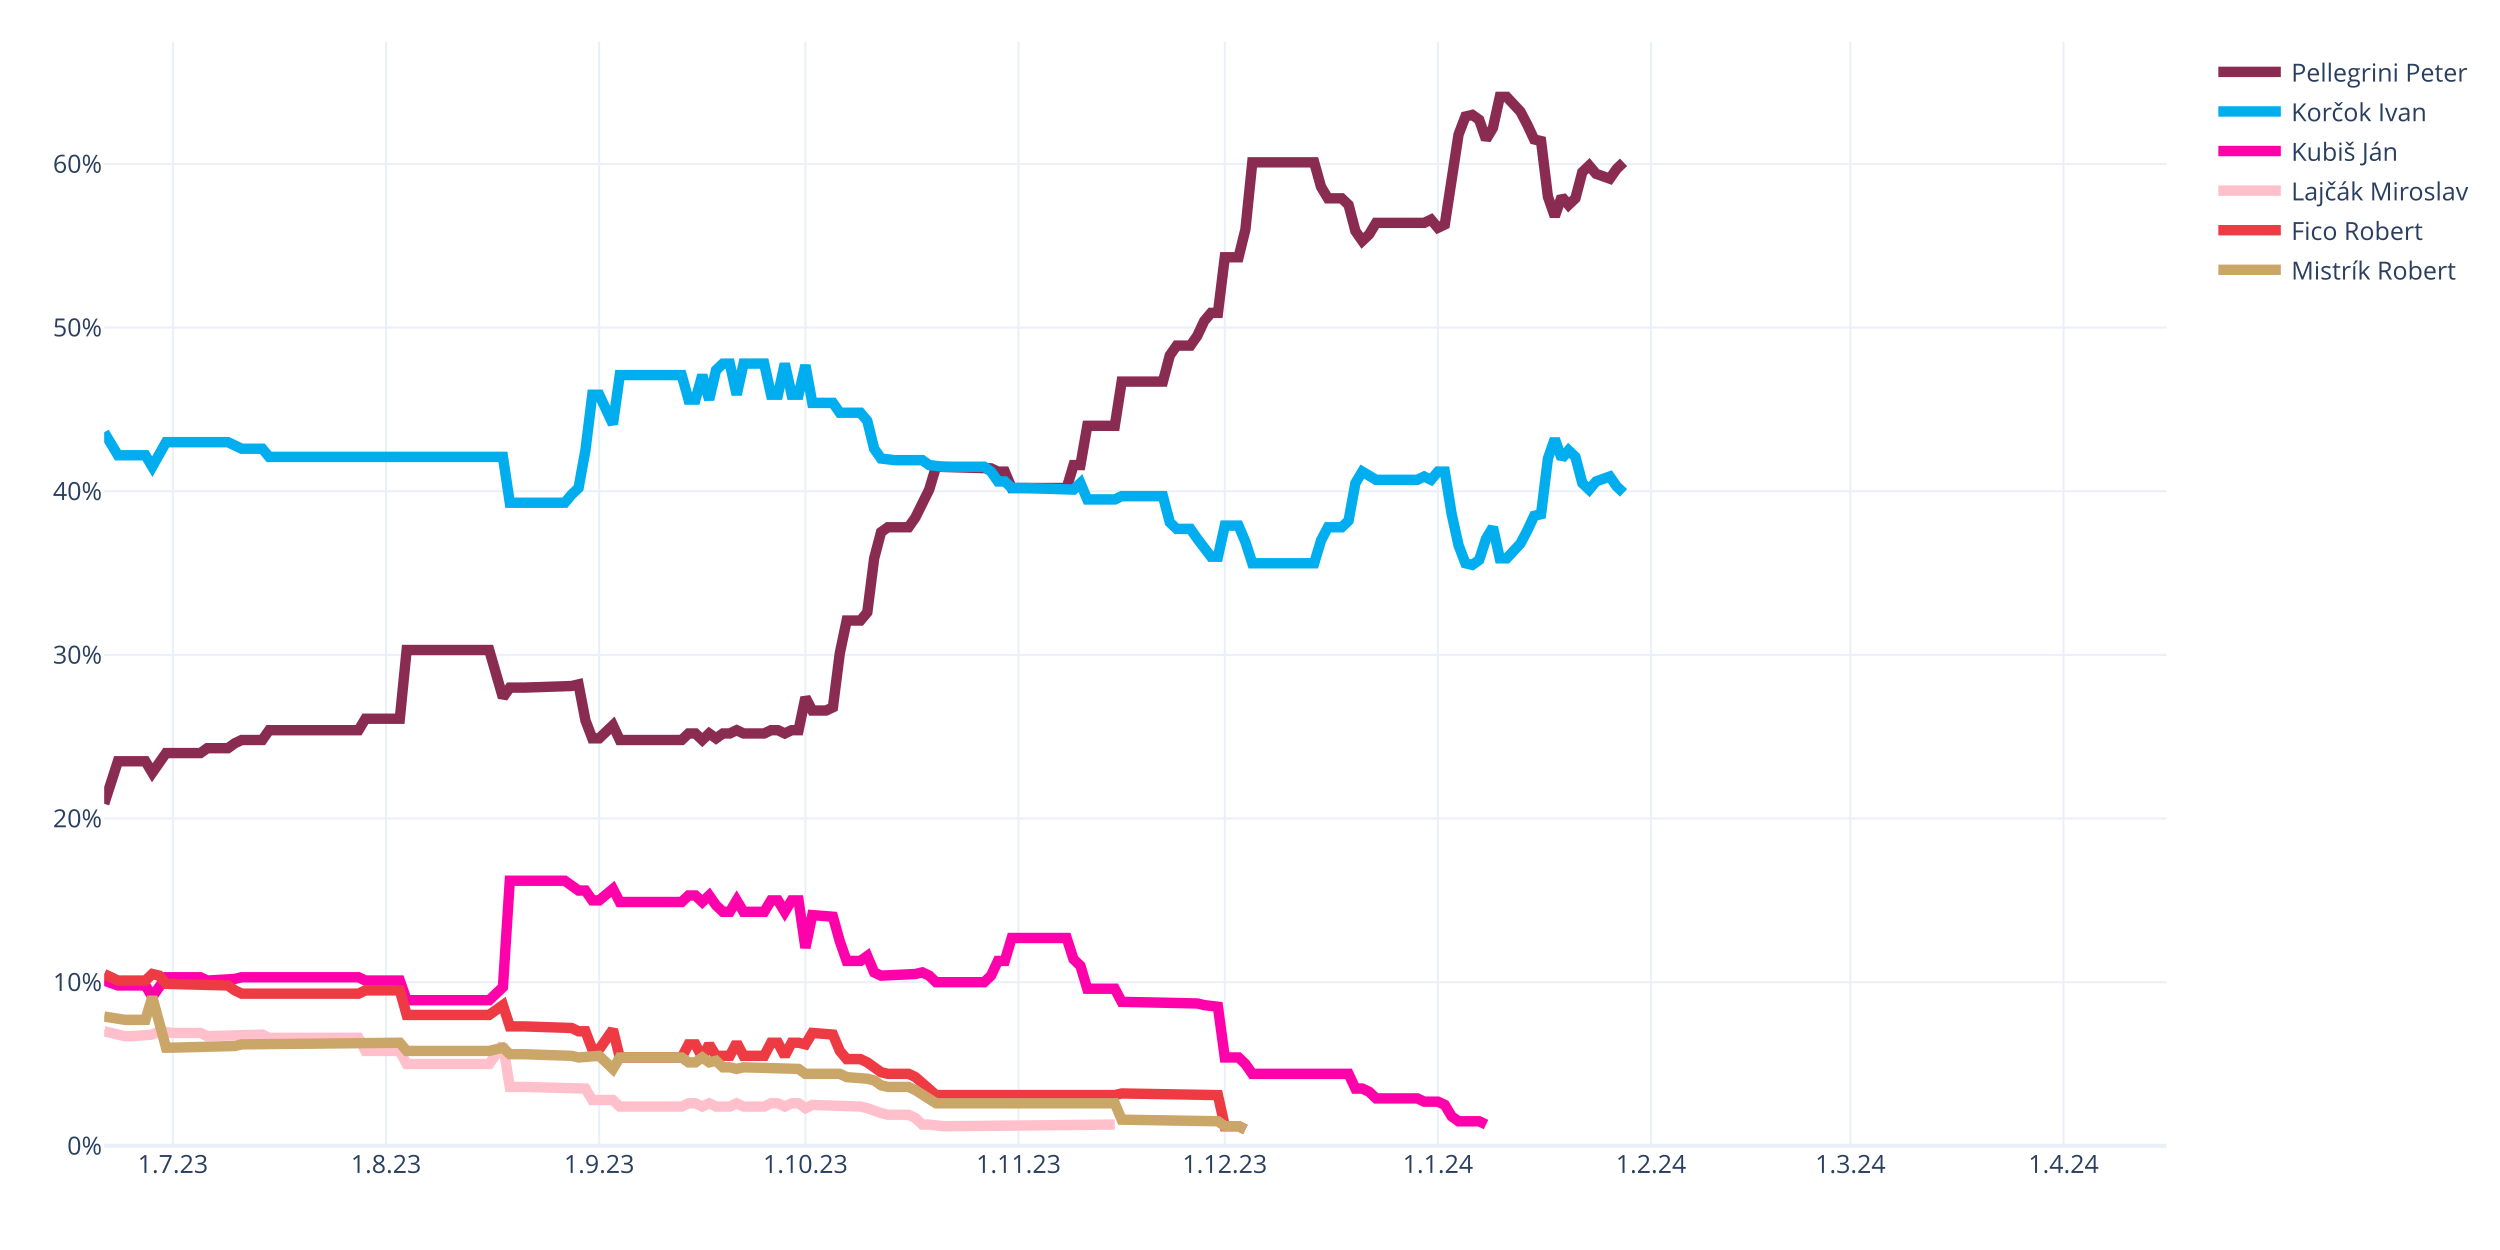
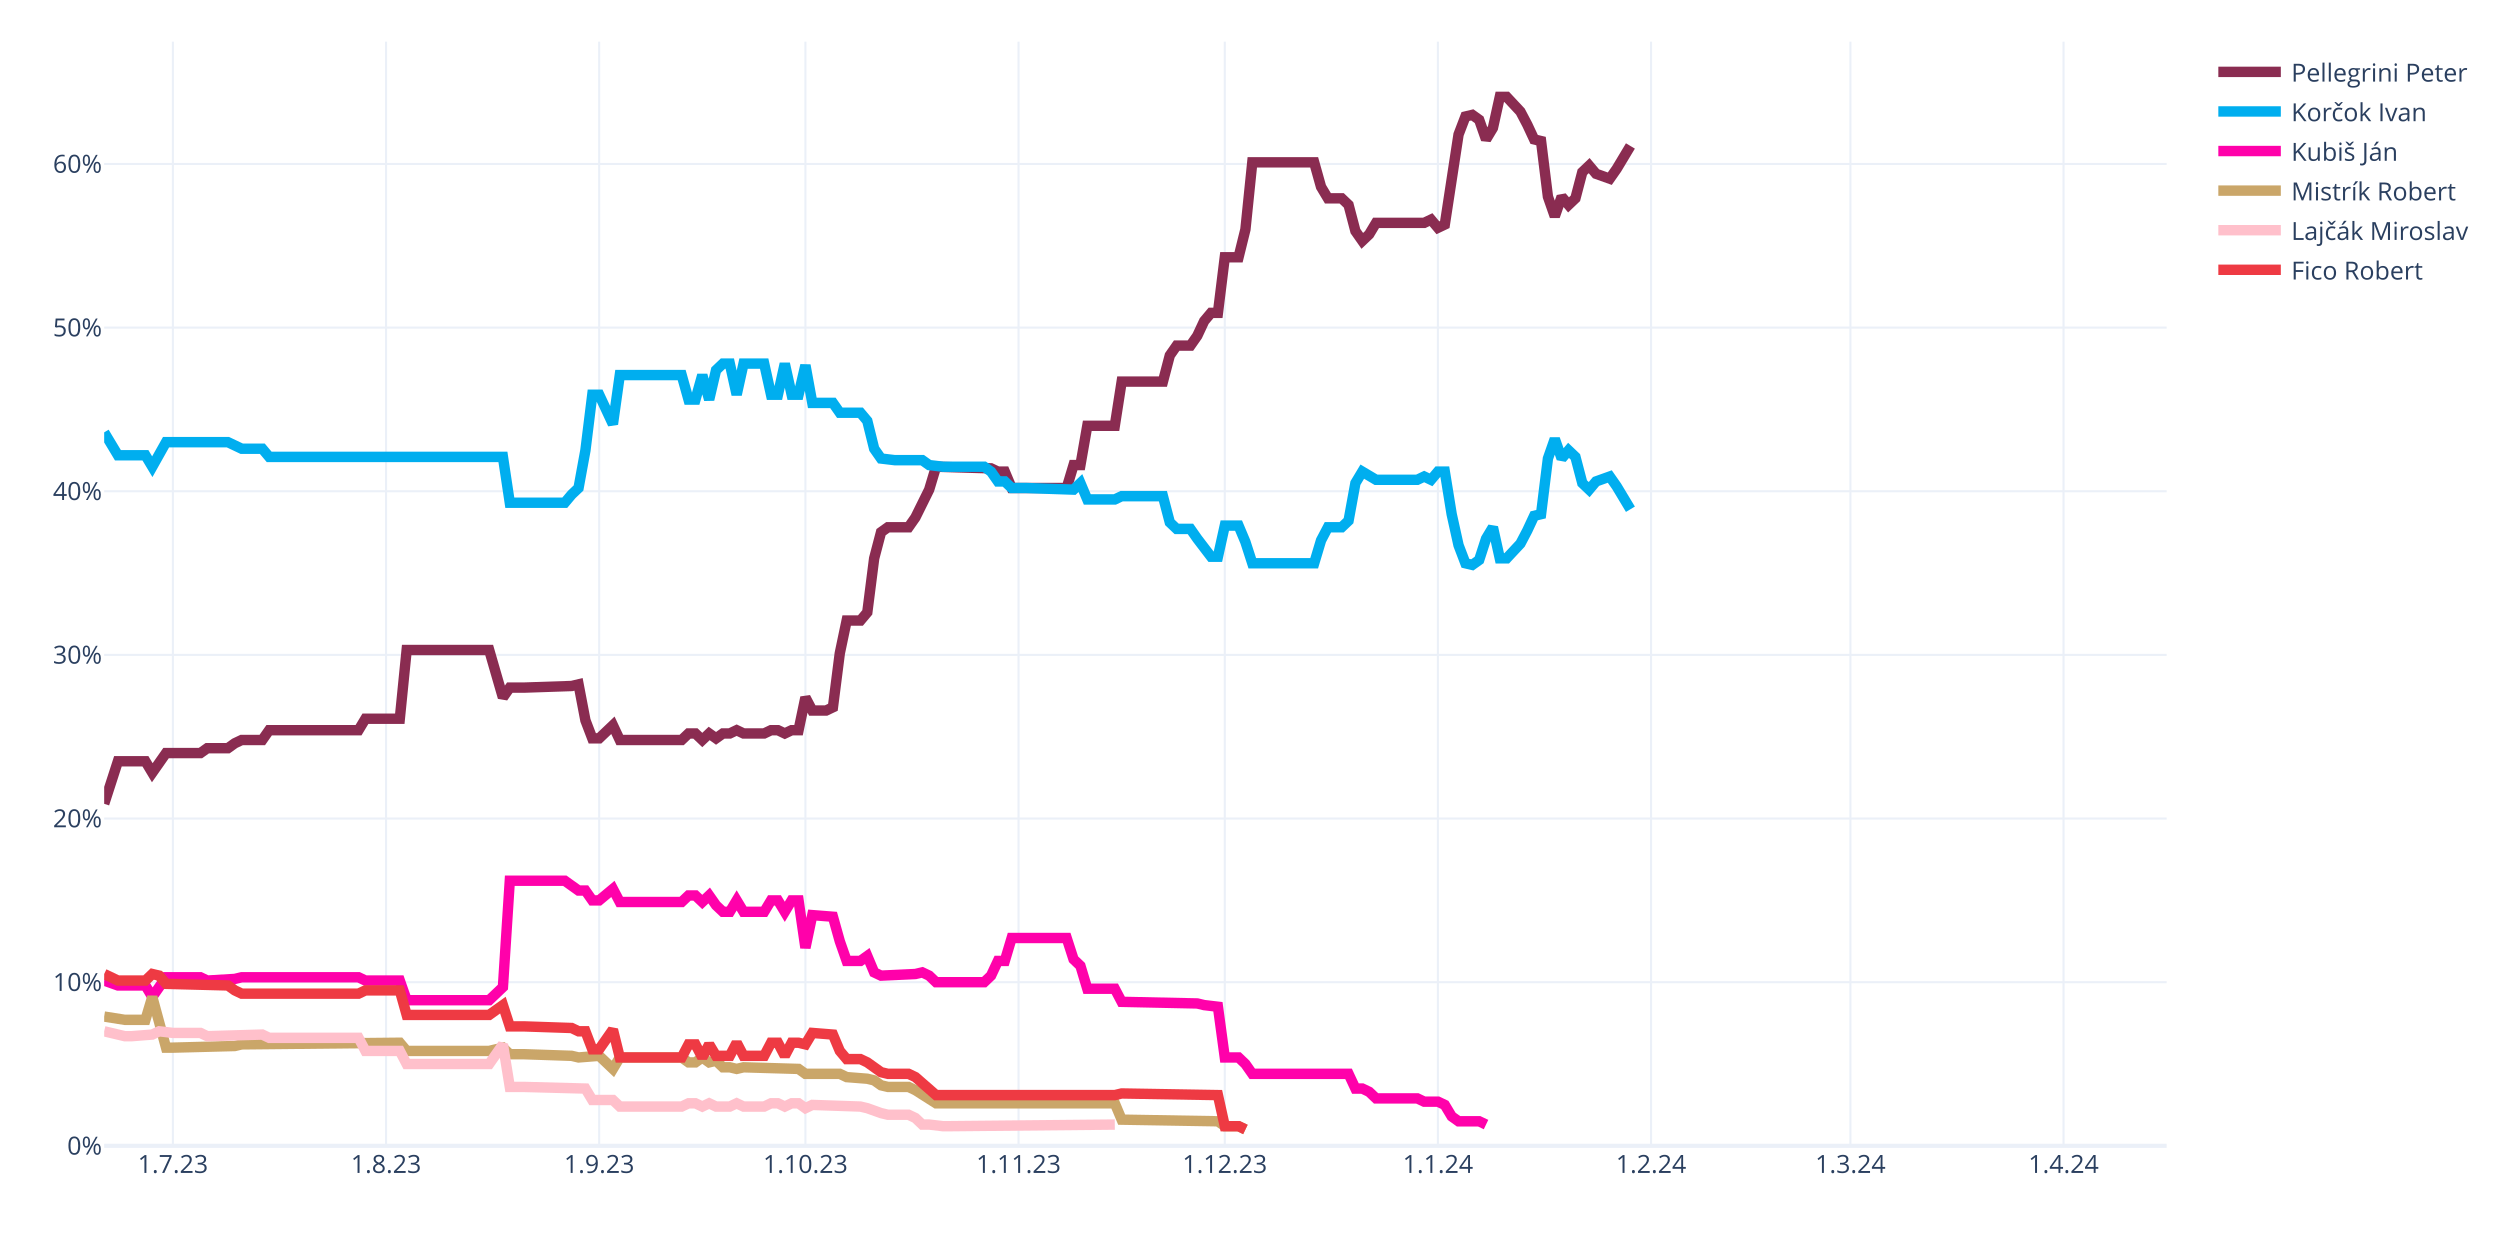
<svg xmlns="http://www.w3.org/2000/svg" class="main-svg" width="1200" height="600" style="" viewBox="0 0 1200 600">
  <rect x="0" y="0" width="1200" height="600" style="fill: rgb(255, 255, 255); fill-opacity: 1;" />
-   <defs id="defs-8f00fe">
+   <defs id="defs-5e8452">
    <g class="clips">
-       <clipPath id="clip8f00fexyplot" class="plotclip">
+       <clipPath id="clip5e8452xyplot" class="plotclip">
        <rect width="990" height="530" />
      </clipPath>
-       <clipPath class="axesclip" id="clip8f00fex">
+       <clipPath class="axesclip" id="clip5e8452x">
        <rect x="50" y="0" width="990" height="600" />
      </clipPath>
-       <clipPath class="axesclip" id="clip8f00fey">
+       <clipPath class="axesclip" id="clip5e8452y">
        <rect x="0" y="20" width="1200" height="530" />
      </clipPath>
-       <clipPath class="axesclip" id="clip8f00fexy">
+       <clipPath class="axesclip" id="clip5e8452xy">
        <rect x="50" y="20" width="990" height="530" />
      </clipPath>
    </g>
    <g class="gradients" />
    <g class="patterns" />
  </defs>
  <g class="bglayer" />
  <g class="layer-below">
    <g class="imagelayer" />
    <g class="shapelayer" />
  </g>
  <g class="cartesianlayer">
    <g class="subplot xy">
      <g class="layer-subplot">
        <g class="shapelayer" />
        <g class="imagelayer" />
      </g>
      <g class="minor-gridlayer">
        <g class="x" />
        <g class="y" />
      </g>
      <g class="gridlayer">
        <g class="x">
          <path class="xgrid crisp" transform="translate(83,0)" d="M0,20v530" style="stroke: rgb(235, 240, 248); stroke-opacity: 1; stroke-width: 1px;" />
          <path class="xgrid crisp" transform="translate(185.3,0)" d="M0,20v530" style="stroke: rgb(235, 240, 248); stroke-opacity: 1; stroke-width: 1px;" />
          <path class="xgrid crisp" transform="translate(287.6,0)" d="M0,20v530" style="stroke: rgb(235, 240, 248); stroke-opacity: 1; stroke-width: 1px;" />
          <path class="xgrid crisp" transform="translate(386.6,0)" d="M0,20v530" style="stroke: rgb(235, 240, 248); stroke-opacity: 1; stroke-width: 1px;" />
          <path class="xgrid crisp" transform="translate(488.9,0)" d="M0,20v530" style="stroke: rgb(235, 240, 248); stroke-opacity: 1; stroke-width: 1px;" />
          <path class="xgrid crisp" transform="translate(587.9,0)" d="M0,20v530" style="stroke: rgb(235, 240, 248); stroke-opacity: 1; stroke-width: 1px;" />
          <path class="xgrid crisp" transform="translate(690.2,0)" d="M0,20v530" style="stroke: rgb(235, 240, 248); stroke-opacity: 1; stroke-width: 1px;" />
          <path class="xgrid crisp" transform="translate(792.5,0)" d="M0,20v530" style="stroke: rgb(235, 240, 248); stroke-opacity: 1; stroke-width: 1px;" />
          <path class="xgrid crisp" transform="translate(888.2,0)" d="M0,20v530" style="stroke: rgb(235, 240, 248); stroke-opacity: 1; stroke-width: 1px;" />
          <path class="xgrid crisp" transform="translate(990.5,0)" d="M0,20v530" style="stroke: rgb(235, 240, 248); stroke-opacity: 1; stroke-width: 1px;" />
        </g>
        <g class="y">
          <path class="ygrid crisp" transform="translate(0,471.45)" d="M50,0h990" style="stroke: rgb(235, 240, 248); stroke-opacity: 1; stroke-width: 1px;" />
          <path class="ygrid crisp" transform="translate(0,392.9)" d="M50,0h990" style="stroke: rgb(235, 240, 248); stroke-opacity: 1; stroke-width: 1px;" />
          <path class="ygrid crisp" transform="translate(0,314.35)" d="M50,0h990" style="stroke: rgb(235, 240, 248); stroke-opacity: 1; stroke-width: 1px;" />
          <path class="ygrid crisp" transform="translate(0,235.8)" d="M50,0h990" style="stroke: rgb(235, 240, 248); stroke-opacity: 1; stroke-width: 1px;" />
          <path class="ygrid crisp" transform="translate(0,157.25)" d="M50,0h990" style="stroke: rgb(235, 240, 248); stroke-opacity: 1; stroke-width: 1px;" />
          <path class="ygrid crisp" transform="translate(0,78.71)" d="M50,0h990" style="stroke: rgb(235, 240, 248); stroke-opacity: 1; stroke-width: 1px;" />
        </g>
      </g>
      <g class="zerolinelayer">
        <path class="yzl zl crisp" transform="translate(0,550)" d="M50,0h990" style="stroke: rgb(235, 240, 248); stroke-opacity: 1; stroke-width: 2px;" />
      </g>
      <path class="xlines-below" />
      <path class="ylines-below" />
      <g class="overlines-below" />
      <g class="xaxislayer-below" />
      <g class="yaxislayer-below" />
      <g class="overaxes-below" />
-       <g class="plot" transform="translate(50,20)" clip-path="url(#clip8f00fexyplot)">
+       <g class="plot" transform="translate(50,20)" clip-path="url(#clip5e8452xyplot)">
        <g class="scatterlayer mlayer">
-           <g class="trace scatter trace016f83" style="stroke-miterlimit: 2; opacity: 1;">
-             <g class="fills" />
-             <g class="errorbars" />
-             <g class="lines">
-               <path class="js-line" d="M0,365.83L6.6,345.41L9.9,345.41L19.8,345.41L23.1,350.91L29.7,341.48L33,341.48L46.2,341.48L49.5,339.13L59.4,339.13L62.7,336.77L66,335.2L69.3,335.2L75.9,335.2L79.2,330.49L122.1,330.49L125.4,324.99L141.9,324.99L145.2,292L184.8,292L191.4,314.78L194.7,310.06L201.3,310.06L224.4,309.28L227.7,308.49L231,325.77L234.3,334.41L237.6,334.41L240.9,331.27L244.2,328.13L247.5,335.2L277.2,335.2L280.5,332.06L283.8,332.06L287.1,335.2L290.4,332.06L293.7,334.41L297,332.06L300.3,332.06L303.6,330.49L306.9,332.06L316.8,332.06L320.1,330.49L323.4,330.49L326.7,332.06L330,330.49L333.3,330.49L336.6,314.78L339.9,321.06L346.5,321.06L349.8,319.49L353.1,293.57L356.4,277.86L363,277.86L366.3,273.93L369.6,248.01L372.9,235.44L376.2,233.08L379.5,233.08L386.1,233.08L389.4,228.37L396,215.02L399.3,204.02L425.7,204.81L429,206.38L432.3,206.38L435.6,214.23L462,214.23L465.3,203.24L468.6,203.24L471.9,184.38L485.1,184.38L488.4,163.18L508.2,163.18L511.5,150.61L514.8,145.89L518.1,145.89L521.4,145.89L524.7,141.18L528,134.11L531.3,130.18L534.6,130.18L537.9,103.48L544.5,103.48L547.8,90.12L551.1,57.92L554.4,57.92L580.8,57.92L584.1,69.7L587.4,75.2L590.7,75.2L594,75.2L597.3,78.34L600.6,90.91L603.9,95.62L607.2,92.48L610.5,86.98L633.6,86.98L636.9,85.41L640.2,89.34L643.5,87.77L650.1,44.57L653.4,35.93L656.7,35.14L660,37.5L663.3,46.92L666.6,41.42L669.9,26.5L673.2,26.5L679.8,33.57L683.1,39.85L686.4,46.92L689.7,47.71L693,74.41L696.3,83.84L699.6,74.41L702.9,78.34L706.2,75.2L709.5,62.63L712.8,59.49L716.1,63.42L722.7,65.77L726,61.06L729.3,57.92" style="vector-effect: none; fill: none; stroke: rgb(138, 44, 81); stroke-opacity: 1; stroke-width: 5px; opacity: 1;" />
-             </g>
-             <g class="points" />
-             <g class="text" />
-           </g>
-           <g class="trace scatter trace7fff0f" style="stroke-miterlimit: 2; opacity: 1;">
-             <g class="fills" />
-             <g class="errorbars" />
-             <g class="lines">
-               <path class="js-line" d="M0,187.53L6.6,198.52L9.9,198.52L19.8,198.52L23.1,204.02L29.7,192.24L33,192.24L59.4,192.24L62.7,193.81L66,195.38L69.3,195.38L75.9,195.38L79.2,199.31L191.4,199.31L194.7,221.3L221.1,221.3L224.4,217.37L227.7,214.23L231,196.17L234.3,169.46L237.6,169.46L244.2,183.6L247.5,160.03L277.2,160.03L280.5,171.82L283.8,171.82L287.1,160.03L290.4,171.82L293.7,157.68L297,154.54L300.3,154.54L303.6,169.46L306.9,154.54L316.8,154.54L320.1,169.46L323.4,169.46L326.7,154.54L330,169.46L333.3,169.46L336.6,155.32L339.9,173.39L349.8,173.39L353.1,178.1L363,178.1L366.3,182.03L369.6,195.38L372.9,200.09L379.5,200.88L382.8,200.88L392.7,200.88L396,203.24L402.6,204.02L405.9,204.02L422.4,204.02L425.7,206.38L429,211.09L432.3,211.09L435.6,214.23L442.2,214.23L465.3,215.02L468.6,211.88L471.9,219.73L475.2,219.73L485.1,219.73L488.4,218.16L508.2,218.16L511.5,230.73L514.8,233.87L518.1,233.87L521.4,233.87L524.7,238.58L531.3,247.22L534.6,247.22L537.9,232.3L541.2,232.3L544.5,232.3L547.8,240.15L551.1,250.37L554.4,250.37L580.8,250.37L584.1,239.37L587.4,233.08L590.7,233.08L594,233.08L597.3,229.94L600.6,211.88L603.9,206.38L610.5,210.3L613.8,210.3L630.3,210.3L633.6,208.73L636.9,210.3L640.2,206.38L643.5,206.38L646.8,226.8L650.1,241.72L653.4,250.37L656.7,251.15L660,248.79L663.3,238.58L666.6,233.08L669.9,248.01L673.2,248.01L679.8,240.94L683.1,234.66L686.4,227.59L689.7,226.8L693,200.09L696.3,190.67L699.6,200.09L702.9,196.17L706.2,199.31L709.5,211.88L712.8,215.02L716.1,211.09L722.7,208.73L726,213.45L729.3,216.59" style="vector-effect: none; fill: none; stroke: rgb(0, 174, 239); stroke-opacity: 1; stroke-width: 5px; opacity: 1;" />
-             </g>
-             <g class="points" />
-             <g class="text" />
-           </g>
-           <g class="trace scatter trace58d95d" style="stroke-miterlimit: 2; opacity: 1;">
+           <g class="trace scatter trace132b5c" style="stroke-miterlimit: 2; opacity: 1;">
+             <g class="fills" />
+             <g class="errorbars" />
+             <g class="lines">
+               <path class="js-line" d="M0,365.83L6.6,345.41L9.9,345.41L19.8,345.41L23.1,350.91L29.7,341.48L33,341.48L46.2,341.48L49.5,339.13L59.4,339.13L62.7,336.77L66,335.2L69.3,335.2L75.9,335.2L79.2,330.49L122.1,330.49L125.4,324.99L141.9,324.99L145.2,292L184.8,292L191.4,314.78L194.7,310.06L201.3,310.06L224.4,309.28L227.7,308.49L231,325.77L234.3,334.41L237.6,334.41L240.9,331.27L244.2,328.13L247.5,335.2L277.2,335.2L280.5,332.06L283.8,332.06L287.1,335.2L290.4,332.06L293.7,334.41L297,332.06L300.3,332.06L303.6,330.49L306.9,332.06L316.8,332.06L320.1,330.49L323.4,330.49L326.7,332.06L330,330.49L333.3,330.49L336.6,314.78L339.9,321.06L346.5,321.06L349.8,319.49L353.1,293.57L356.4,277.86L363,277.86L366.3,273.93L369.6,248.01L372.9,235.44L376.2,233.08L379.5,233.08L386.1,233.08L389.4,228.37L396,215.02L399.3,204.02L425.7,204.81L429,206.38L432.3,206.38L435.6,214.23L462,214.23L465.3,203.24L468.6,203.24L471.9,184.38L485.1,184.38L488.4,163.18L508.2,163.18L511.5,150.61L514.8,145.89L518.1,145.89L521.4,145.89L524.7,141.18L528,134.11L531.3,130.18L534.6,130.18L537.9,103.48L544.5,103.48L547.8,90.12L551.1,57.92L554.4,57.92L580.8,57.92L584.1,69.7L587.4,75.2L590.7,75.2L594,75.2L597.3,78.34L600.6,90.91L603.9,95.62L607.2,92.48L610.5,86.98L633.6,86.98L636.9,85.41L640.2,89.34L643.5,87.77L650.1,44.57L653.4,35.93L656.7,35.14L660,37.5L663.3,46.92L666.6,41.42L669.9,26.5L673.2,26.5L679.8,33.57L683.1,39.85L686.4,46.92L689.7,47.71L693,74.41L696.3,83.84L699.6,74.41L702.9,78.34L706.2,75.2L709.5,62.63L712.8,59.49L716.1,63.42L722.7,65.77L726,61.06L732.6,50.06" style="vector-effect: none; fill: none; stroke: rgb(138, 44, 81); stroke-opacity: 1; stroke-width: 5px; opacity: 1;" />
+             </g>
+             <g class="points" />
+             <g class="text" />
+           </g>
+           <g class="trace scatter trace864ebe" style="stroke-miterlimit: 2; opacity: 1;">
+             <g class="fills" />
+             <g class="errorbars" />
+             <g class="lines">
+               <path class="js-line" d="M0,187.53L6.6,198.52L9.9,198.52L19.8,198.52L23.1,204.02L29.7,192.24L33,192.24L59.4,192.24L62.7,193.81L66,195.38L69.3,195.38L75.9,195.38L79.2,199.31L191.4,199.31L194.7,221.3L221.1,221.3L224.4,217.37L227.7,214.23L231,196.17L234.3,169.46L237.6,169.46L244.2,183.6L247.5,160.03L277.2,160.03L280.5,171.82L283.8,171.82L287.1,160.03L290.4,171.82L293.7,157.68L297,154.54L300.3,154.54L303.6,169.46L306.9,154.54L316.8,154.54L320.1,169.46L323.4,169.46L326.7,154.54L330,169.46L333.3,169.46L336.6,155.32L339.9,173.39L349.8,173.39L353.1,178.1L363,178.1L366.3,182.03L369.6,195.38L372.9,200.09L379.5,200.88L382.8,200.88L392.7,200.88L396,203.24L402.6,204.02L405.9,204.02L422.4,204.02L425.7,206.38L429,211.09L432.3,211.09L435.6,214.23L442.2,214.23L465.3,215.02L468.6,211.88L471.9,219.73L475.2,219.73L485.1,219.73L488.4,218.16L508.2,218.16L511.5,230.73L514.8,233.87L518.1,233.87L521.4,233.87L524.7,238.58L531.3,247.22L534.6,247.22L537.9,232.3L541.2,232.3L544.5,232.3L547.8,240.15L551.1,250.37L554.4,250.37L580.8,250.37L584.1,239.37L587.4,233.08L590.7,233.08L594,233.08L597.3,229.94L600.6,211.88L603.9,206.38L610.5,210.3L613.8,210.3L630.3,210.3L633.6,208.73L636.9,210.3L640.2,206.38L643.5,206.38L646.8,226.8L650.1,241.72L653.4,250.37L656.7,251.15L660,248.79L663.3,238.58L666.6,233.08L669.9,248.01L673.2,248.01L679.8,240.94L683.1,234.66L686.4,227.59L689.7,226.8L693,200.09L696.3,190.67L699.6,200.09L702.9,196.17L706.2,199.31L709.5,211.88L712.8,215.02L716.1,211.09L722.7,208.73L726,213.45L732.6,224.44" style="vector-effect: none; fill: none; stroke: rgb(0, 174, 239); stroke-opacity: 1; stroke-width: 5px; opacity: 1;" />
+             </g>
+             <g class="points" />
+             <g class="text" />
+           </g>
+           <g class="trace scatter tracec6b0a9" style="stroke-miterlimit: 2; opacity: 1;">
            <g class="fills" />
            <g class="errorbars" />
            <g class="lines">
              <path class="js-line" d="M0,450.67L6.6,453.02L9.9,453.02L19.8,453.02L23.1,458.52L29.7,449.09L33,449.09L46.2,449.09L49.5,450.67L62.7,449.88L66,449.09L122.1,449.09L125.4,450.67L141.9,450.67L145.2,460.09L184.8,460.09L191.4,453.81L194.7,402.75L201.3,402.75L221.1,402.75L224.4,405.11L227.7,407.46L231,407.46L234.3,412.18L237.6,412.18L244.2,406.68L247.5,412.96L277.2,412.96L280.5,409.82L283.8,409.82L287.1,412.96L290.4,409.82L293.7,414.53L297,417.67L300.3,417.67L303.6,412.18L306.9,417.67L316.8,417.67L320.1,412.18L323.4,412.18L326.7,417.67L330,412.18L333.3,412.18L336.6,434.96L339.9,419.25L349.8,420.03L353.1,431.81L356.4,441.24L359.7,441.24L363,441.24L366.3,438.88L369.6,446.74L372.9,448.31L389.4,447.52L392.7,446.74L396,448.31L399.3,451.45L422.4,451.45L425.7,448.31L429,441.24L432.3,441.24L435.6,430.24L442.2,430.24L462,430.24L465.3,440.45L468.6,443.6L471.9,454.59L485.1,454.59L488.4,460.88L524.7,461.66L528,462.45L534.6,463.23L537.9,487.58L544.5,487.58L547.8,490.73L551.1,495.44L554.4,495.44L597.3,495.44L600.6,502.51L603.9,502.51L607.2,504.08L610.5,507.22L613.8,507.22L630.3,507.22L633.6,508.79L640.2,508.79L643.5,510.36L646.8,515.86L650.1,518.22L660,518.22L663.3,519.79" style="vector-effect: none; fill: none; stroke: rgb(255, 1, 170); stroke-opacity: 1; stroke-width: 5px; opacity: 1;" />
            </g>
            <g class="points" />
            <g class="text" />
          </g>
-           <g class="trace scatter trace20f876" style="stroke-miterlimit: 2; opacity: 1;">
+           <g class="trace scatter tracea7bfcb" style="stroke-miterlimit: 2; opacity: 1;">
+             <g class="fills" />
+             <g class="errorbars" />
+             <g class="lines">
+               <path class="js-line" d="M0,467.95L9.9,469.52L13.2,469.52L19.8,469.52L23.1,458.52L29.7,482.87L33,482.87L62.7,482.09L66,481.3L141.9,480.51L145.2,484.44L184.8,484.44L191.4,482.87L194.7,486.01L201.3,486.01L224.4,486.8L227.7,487.58L237.6,486.8L240.9,489.94L244.2,493.08L247.5,487.58L277.2,487.58L280.5,489.94L283.8,489.94L287.1,487.58L290.4,489.94L293.7,489.15L297,492.3L300.3,492.3L303.6,493.08L306.9,492.3L333.3,493.08L336.6,495.44L353.1,495.44L356.4,497.01L366.3,497.79L369.6,498.58L372.9,500.94L376.2,501.72L386.1,501.72L389.4,503.29L399.3,509.58L402.6,509.58L485.1,509.58L488.4,517.43L534.6,518.22L537.9,520.57L544.5,520.57L547.8,522.15" style="vector-effect: none; fill: none; stroke: rgb(202, 166, 105); stroke-opacity: 1; stroke-width: 5px; opacity: 1;" />
+             </g>
+             <g class="points" />
+             <g class="text" />
+           </g>
+           <g class="trace scatter trace158efa" style="stroke-miterlimit: 2; opacity: 1;">
            <g class="fills" />
            <g class="errorbars" />
            <g class="lines">
              <path class="js-line" d="M0,475.02L9.9,477.37L13.2,477.37L23.1,476.59L26.4,475.02L33,475.8L36.3,475.8L46.2,475.8L49.5,477.37L75.9,476.59L79.2,478.16L122.1,478.16L125.4,484.44L141.9,484.44L145.2,490.73L184.8,490.73L191.4,481.3L194.7,501.72L201.3,501.72L231,502.51L234.3,508.01L244.2,508.01L247.5,511.15L277.2,511.15L280.5,509.58L283.8,509.58L287.1,511.15L290.4,509.58L293.7,511.15L300.3,511.15L303.6,509.58L306.9,511.15L310.2,511.15L316.8,511.15L320.1,509.58L323.4,509.58L326.7,511.15L330,509.58L333.3,509.58L336.6,511.93L339.9,510.36L363,511.15L366.3,511.93L372.9,514.29L376.2,515.08L386.1,515.08L389.4,516.65L392.7,519.79L396,519.79L402.6,520.57L405.9,520.57L485.1,519.79" style="vector-effect: none; fill: none; stroke: rgb(255, 192, 203); stroke-opacity: 1; stroke-width: 5px; opacity: 1;" />
            </g>
            <g class="points" />
            <g class="text" />
          </g>
-           <g class="trace scatter trace973386" style="stroke-miterlimit: 2; opacity: 1;">
+           <g class="trace scatter trace0502fd" style="stroke-miterlimit: 2; opacity: 1;">
            <g class="fills" />
            <g class="errorbars" />
            <g class="lines">
              <path class="js-line" d="M0,447.52L6.6,450.67L9.9,450.67L19.8,450.67L23.1,447.52L26.4,448.31L29.7,452.24L59.4,453.02L62.7,455.38L66,456.95L69.3,456.95L122.1,456.95L125.4,455.38L141.9,455.38L145.2,467.16L184.8,467.16L191.4,462.45L194.7,472.66L201.3,472.66L224.4,473.44L227.7,475.02L231,475.02L234.3,483.66L237.6,483.66L240.9,478.94L244.2,474.23L247.5,487.58L277.2,487.58L280.5,481.3L283.8,481.3L287.1,487.58L290.4,481.3L293.7,486.8L300.3,486.8L303.6,480.51L306.9,486.8L310.2,486.8L316.8,486.8L320.1,480.51L323.4,480.51L326.7,486.8L330,480.51L333.3,480.51L336.6,481.3L339.9,475.8L349.8,476.59L353.1,484.44L356.4,488.37L359.7,488.37L363,488.37L366.3,489.94L372.9,494.65L376.2,495.44L386.1,495.44L389.4,497.01L399.3,505.65L402.6,505.65L485.1,505.65L488.4,504.86L534.6,505.65L537.9,520.57L544.5,520.57L547.8,522.15" style="vector-effect: none; fill: none; stroke: rgb(238, 58, 67); stroke-opacity: 1; stroke-width: 5px; opacity: 1;" />
-             </g>
-             <g class="points" />
-             <g class="text" />
-           </g>
-           <g class="trace scatter tracea9fec9" style="stroke-miterlimit: 2; opacity: 1;">
-             <g class="fills" />
-             <g class="errorbars" />
-             <g class="lines">
-               <path class="js-line" d="M0,467.95L9.9,469.52L13.2,469.52L19.8,469.52L23.1,458.52L29.7,482.87L33,482.87L62.7,482.09L66,481.3L141.9,480.51L145.2,484.44L184.8,484.44L191.4,482.87L194.7,486.01L201.3,486.01L224.4,486.8L227.7,487.58L237.6,486.8L240.9,489.94L244.2,493.08L247.5,487.58L277.2,487.58L280.5,489.94L283.8,489.94L287.1,487.58L290.4,489.94L293.7,489.15L297,492.3L300.3,492.3L303.6,493.08L306.9,492.3L333.3,493.08L336.6,495.44L353.1,495.44L356.4,497.01L366.3,497.79L369.6,498.58L372.9,500.94L376.2,501.72L386.1,501.72L389.4,503.29L399.3,509.58L402.6,509.58L485.1,509.58L488.4,517.43L534.6,518.22L537.9,520.57L544.5,520.57L547.8,522.15" style="vector-effect: none; fill: none; stroke: rgb(202, 166, 105); stroke-opacity: 1; stroke-width: 5px; opacity: 1;" />
            </g>
            <g class="points" />
            <g class="text" />
          </g>
        </g>
      </g>
      <g class="overplot" />
      <path class="xlines-above crisp" d="M0,0" style="fill: none;" />
      <path class="ylines-above crisp" d="M0,0" style="fill: none;" />
      <g class="overlines-above" />
      <g class="xaxislayer-above">
        <g class="xtick">
          <text text-anchor="middle" x="0" y="563" transform="translate(83,0)" style="font-family: 'Open Sans', verdana, arial, sans-serif; font-size: 12px; fill: rgb(42, 63, 95); fill-opacity: 1; white-space: pre; opacity: 1;">1.7.23</text>
        </g>
        <g class="xtick">
          <text text-anchor="middle" x="0" y="563" style="font-family: 'Open Sans', verdana, arial, sans-serif; font-size: 12px; fill: rgb(42, 63, 95); fill-opacity: 1; white-space: pre; opacity: 1;" transform="translate(185.3,0)">1.8.23</text>
        </g>
        <g class="xtick">
          <text text-anchor="middle" x="0" y="563" style="font-family: 'Open Sans', verdana, arial, sans-serif; font-size: 12px; fill: rgb(42, 63, 95); fill-opacity: 1; white-space: pre; opacity: 1;" transform="translate(287.6,0)">1.9.23</text>
        </g>
        <g class="xtick">
          <text text-anchor="middle" x="0" y="563" style="font-family: 'Open Sans', verdana, arial, sans-serif; font-size: 12px; fill: rgb(42, 63, 95); fill-opacity: 1; white-space: pre; opacity: 1;" transform="translate(386.6,0)">1.10.23</text>
        </g>
        <g class="xtick">
          <text text-anchor="middle" x="0" y="563" style="font-family: 'Open Sans', verdana, arial, sans-serif; font-size: 12px; fill: rgb(42, 63, 95); fill-opacity: 1; white-space: pre; opacity: 1;" transform="translate(488.9,0)">1.11.23</text>
        </g>
        <g class="xtick">
          <text text-anchor="middle" x="0" y="563" style="font-family: 'Open Sans', verdana, arial, sans-serif; font-size: 12px; fill: rgb(42, 63, 95); fill-opacity: 1; white-space: pre; opacity: 1;" transform="translate(587.9,0)">1.12.23</text>
        </g>
        <g class="xtick">
          <text text-anchor="middle" x="0" y="563" style="font-family: 'Open Sans', verdana, arial, sans-serif; font-size: 12px; fill: rgb(42, 63, 95); fill-opacity: 1; white-space: pre; opacity: 1;" transform="translate(690.2,0)">1.1.24</text>
        </g>
        <g class="xtick">
          <text text-anchor="middle" x="0" y="563" style="font-family: 'Open Sans', verdana, arial, sans-serif; font-size: 12px; fill: rgb(42, 63, 95); fill-opacity: 1; white-space: pre; opacity: 1;" transform="translate(792.5,0)">1.2.24</text>
        </g>
        <g class="xtick">
          <text text-anchor="middle" x="0" y="563" style="font-family: 'Open Sans', verdana, arial, sans-serif; font-size: 12px; fill: rgb(42, 63, 95); fill-opacity: 1; white-space: pre; opacity: 1;" transform="translate(888.2,0)">1.3.24</text>
        </g>
        <g class="xtick">
          <text text-anchor="middle" x="0" y="563" style="font-family: 'Open Sans', verdana, arial, sans-serif; font-size: 12px; fill: rgb(42, 63, 95); fill-opacity: 1; white-space: pre; opacity: 1;" transform="translate(990.5,0)">1.4.24</text>
        </g>
      </g>
      <g class="yaxislayer-above">
        <g class="ytick">
          <text text-anchor="end" x="49" y="4.2" transform="translate(0,550)" style="font-family: 'Open Sans', verdana, arial, sans-serif; font-size: 12px; fill: rgb(42, 63, 95); fill-opacity: 1; white-space: pre; opacity: 1;">0%</text>
        </g>
        <g class="ytick">
          <text text-anchor="end" x="49" y="4.2" style="font-family: 'Open Sans', verdana, arial, sans-serif; font-size: 12px; fill: rgb(42, 63, 95); fill-opacity: 1; white-space: pre; opacity: 1;" transform="translate(0,471.45)">10%</text>
        </g>
        <g class="ytick">
          <text text-anchor="end" x="49" y="4.2" style="font-family: 'Open Sans', verdana, arial, sans-serif; font-size: 12px; fill: rgb(42, 63, 95); fill-opacity: 1; white-space: pre; opacity: 1;" transform="translate(0,392.9)">20%</text>
        </g>
        <g class="ytick">
          <text text-anchor="end" x="49" y="4.2" style="font-family: 'Open Sans', verdana, arial, sans-serif; font-size: 12px; fill: rgb(42, 63, 95); fill-opacity: 1; white-space: pre; opacity: 1;" transform="translate(0,314.35)">30%</text>
        </g>
        <g class="ytick">
          <text text-anchor="end" x="49" y="4.2" style="font-family: 'Open Sans', verdana, arial, sans-serif; font-size: 12px; fill: rgb(42, 63, 95); fill-opacity: 1; white-space: pre; opacity: 1;" transform="translate(0,235.8)">40%</text>
        </g>
        <g class="ytick">
          <text text-anchor="end" x="49" y="4.2" style="font-family: 'Open Sans', verdana, arial, sans-serif; font-size: 12px; fill: rgb(42, 63, 95); fill-opacity: 1; white-space: pre; opacity: 1;" transform="translate(0,157.25)">50%</text>
        </g>
        <g class="ytick">
          <text text-anchor="end" x="49" y="4.2" style="font-family: 'Open Sans', verdana, arial, sans-serif; font-size: 12px; fill: rgb(42, 63, 95); fill-opacity: 1; white-space: pre; opacity: 1;" transform="translate(0,78.71)">60%</text>
        </g>
      </g>
      <g class="overaxes-above" />
    </g>
  </g>
  <g class="polarlayer" />
  <g class="smithlayer" />
  <g class="ternarylayer" />
  <g class="geolayer" />
  <g class="funnelarealayer" />
  <g class="pielayer" />
  <g class="iciclelayer" />
  <g class="treemaplayer" />
  <g class="sunburstlayer" />
  <g class="glimages" />
-   <defs id="topdefs-8f00fe">
+   <defs id="topdefs-5e8452">
    <g class="clips" />
-     <clipPath id="legend8f00fe">
+     <clipPath id="legend5e8452">
      <rect width="128" height="124" x="0" y="0" />
    </clipPath>
  </defs>
  <g class="layer-above">
    <g class="imagelayer" />
    <g class="shapelayer" />
  </g>
  <g class="infolayer">
    <g class="legend" pointer-events="all" transform="translate(1059.8,20)">
      <rect class="bg" shape-rendering="crispEdges" style="stroke: rgb(68, 68, 68); stroke-opacity: 1; fill: rgb(255, 255, 255); fill-opacity: 1; stroke-width: 0px;" width="128" height="124" x="0" y="0" />
-       <g class="scrollbox" transform="" clip-path="url(#legend8f00fe)">
+       <g class="scrollbox" transform="" clip-path="url(#legend5e8452)">
        <g class="groups">
          <g class="traces" transform="translate(0,14.5)" style="opacity: 1;">
            <text class="legendtext" text-anchor="start" x="40" y="4.68" style="font-family: 'Open Sans', verdana, arial, sans-serif; font-size: 12px; fill: rgb(42, 63, 95); fill-opacity: 1; white-space: pre;">Pellegrini Peter</text>
            <g class="layers" style="opacity: 1;">
              <g class="legendfill" />
              <g class="legendlines">
                <path class="js-line" d="M5,0h30" style="fill: none; stroke: rgb(138, 44, 81); stroke-opacity: 1; stroke-width: 5px;" />
              </g>
              <g class="legendsymbols">
                <g class="legendpoints" />
              </g>
            </g>
            <rect class="legendtoggle" x="0" y="-9.5" width="122.703" height="19" style="fill: rgb(0, 0, 0); fill-opacity: 0;" />
          </g>
          <g class="traces" transform="translate(0,33.5)" style="opacity: 1;">
            <text class="legendtext" text-anchor="start" x="40" y="4.68" style="font-family: 'Open Sans', verdana, arial, sans-serif; font-size: 12px; fill: rgb(42, 63, 95); fill-opacity: 1; white-space: pre;">Korčok Ivan</text>
            <g class="layers" style="opacity: 1;">
              <g class="legendfill" />
              <g class="legendlines">
                <path class="js-line" d="M5,0h30" style="fill: none; stroke: rgb(0, 174, 239); stroke-opacity: 1; stroke-width: 5px;" />
              </g>
              <g class="legendsymbols">
                <g class="legendpoints" />
              </g>
            </g>
            <rect class="legendtoggle" x="0" y="-9.5" width="122.703" height="19" style="fill: rgb(0, 0, 0); fill-opacity: 0;" />
          </g>
          <g class="traces" transform="translate(0,52.5)" style="opacity: 1;">
            <text class="legendtext" text-anchor="start" x="40" y="4.68" style="font-family: 'Open Sans', verdana, arial, sans-serif; font-size: 12px; fill: rgb(42, 63, 95); fill-opacity: 1; white-space: pre;">Kubiš Ján</text>
            <g class="layers" style="opacity: 1;">
              <g class="legendfill" />
              <g class="legendlines">
                <path class="js-line" d="M5,0h30" style="fill: none; stroke: rgb(255, 1, 170); stroke-opacity: 1; stroke-width: 5px;" />
              </g>
              <g class="legendsymbols">
                <g class="legendpoints" />
              </g>
            </g>
            <rect class="legendtoggle" x="0" y="-9.5" width="122.703" height="19" style="fill: rgb(0, 0, 0); fill-opacity: 0;" />
          </g>
          <g class="traces" transform="translate(0,71.5)" style="opacity: 1;">
+             <text class="legendtext" text-anchor="start" x="40" y="4.68" style="font-family: 'Open Sans', verdana, arial, sans-serif; font-size: 12px; fill: rgb(42, 63, 95); fill-opacity: 1; white-space: pre;">Mistrík Robert</text>
+             <g class="layers" style="opacity: 1;">
+               <g class="legendfill" />
+               <g class="legendlines">
+                 <path class="js-line" d="M5,0h30" style="fill: none; stroke: rgb(202, 166, 105); stroke-opacity: 1; stroke-width: 5px;" />
+               </g>
+               <g class="legendsymbols">
+                 <g class="legendpoints" />
+               </g>
+             </g>
+             <rect class="legendtoggle" x="0" y="-9.5" width="122.703" height="19" style="fill: rgb(0, 0, 0); fill-opacity: 0;" />
+           </g>
+           <g class="traces" transform="translate(0,90.5)" style="opacity: 1;">
            <text class="legendtext" text-anchor="start" x="40" y="4.68" style="font-family: 'Open Sans', verdana, arial, sans-serif; font-size: 12px; fill: rgb(42, 63, 95); fill-opacity: 1; white-space: pre;">Lajčák Miroslav</text>
            <g class="layers" style="opacity: 1;">
              <g class="legendfill" />
              <g class="legendlines">
                <path class="js-line" d="M5,0h30" style="fill: none; stroke: rgb(255, 192, 203); stroke-opacity: 1; stroke-width: 5px;" />
              </g>
              <g class="legendsymbols">
                <g class="legendpoints" />
              </g>
            </g>
            <rect class="legendtoggle" x="0" y="-9.5" width="122.703" height="19" style="fill: rgb(0, 0, 0); fill-opacity: 0;" />
          </g>
-           <g class="traces" transform="translate(0,90.5)" style="opacity: 1;">
+           <g class="traces" transform="translate(0,109.5)" style="opacity: 1;">
            <text class="legendtext" text-anchor="start" x="40" y="4.68" style="font-family: 'Open Sans', verdana, arial, sans-serif; font-size: 12px; fill: rgb(42, 63, 95); fill-opacity: 1; white-space: pre;">Fico Robert</text>
            <g class="layers" style="opacity: 1;">
              <g class="legendfill" />
              <g class="legendlines">
                <path class="js-line" d="M5,0h30" style="fill: none; stroke: rgb(238, 58, 67); stroke-opacity: 1; stroke-width: 5px;" />
-               </g>
-               <g class="legendsymbols">
-                 <g class="legendpoints" />
-               </g>
-             </g>
-             <rect class="legendtoggle" x="0" y="-9.5" width="122.703" height="19" style="fill: rgb(0, 0, 0); fill-opacity: 0;" />
-           </g>
-           <g class="traces" transform="translate(0,109.5)" style="opacity: 1;">
-             <text class="legendtext" text-anchor="start" x="40" y="4.68" style="font-family: 'Open Sans', verdana, arial, sans-serif; font-size: 12px; fill: rgb(42, 63, 95); fill-opacity: 1; white-space: pre;">Mistrík Robert</text>
-             <g class="layers" style="opacity: 1;">
-               <g class="legendfill" />
-               <g class="legendlines">
-                 <path class="js-line" d="M5,0h30" style="fill: none; stroke: rgb(202, 166, 105); stroke-opacity: 1; stroke-width: 5px;" />
              </g>
              <g class="legendsymbols">
                <g class="legendpoints" />
              </g>
            </g>
            <rect class="legendtoggle" x="0" y="-9.5" width="122.703" height="19" style="fill: rgb(0, 0, 0); fill-opacity: 0;" />
          </g>
        </g>
      </g>
      <rect class="scrollbar" rx="20" ry="3" width="0" height="0" style="fill: rgb(128, 139, 164); fill-opacity: 1;" x="0" y="0" />
    </g>
    <g class="g-gtitle" />
    <g class="g-xtitle" />
    <g class="g-ytitle" />
  </g>
</svg>
